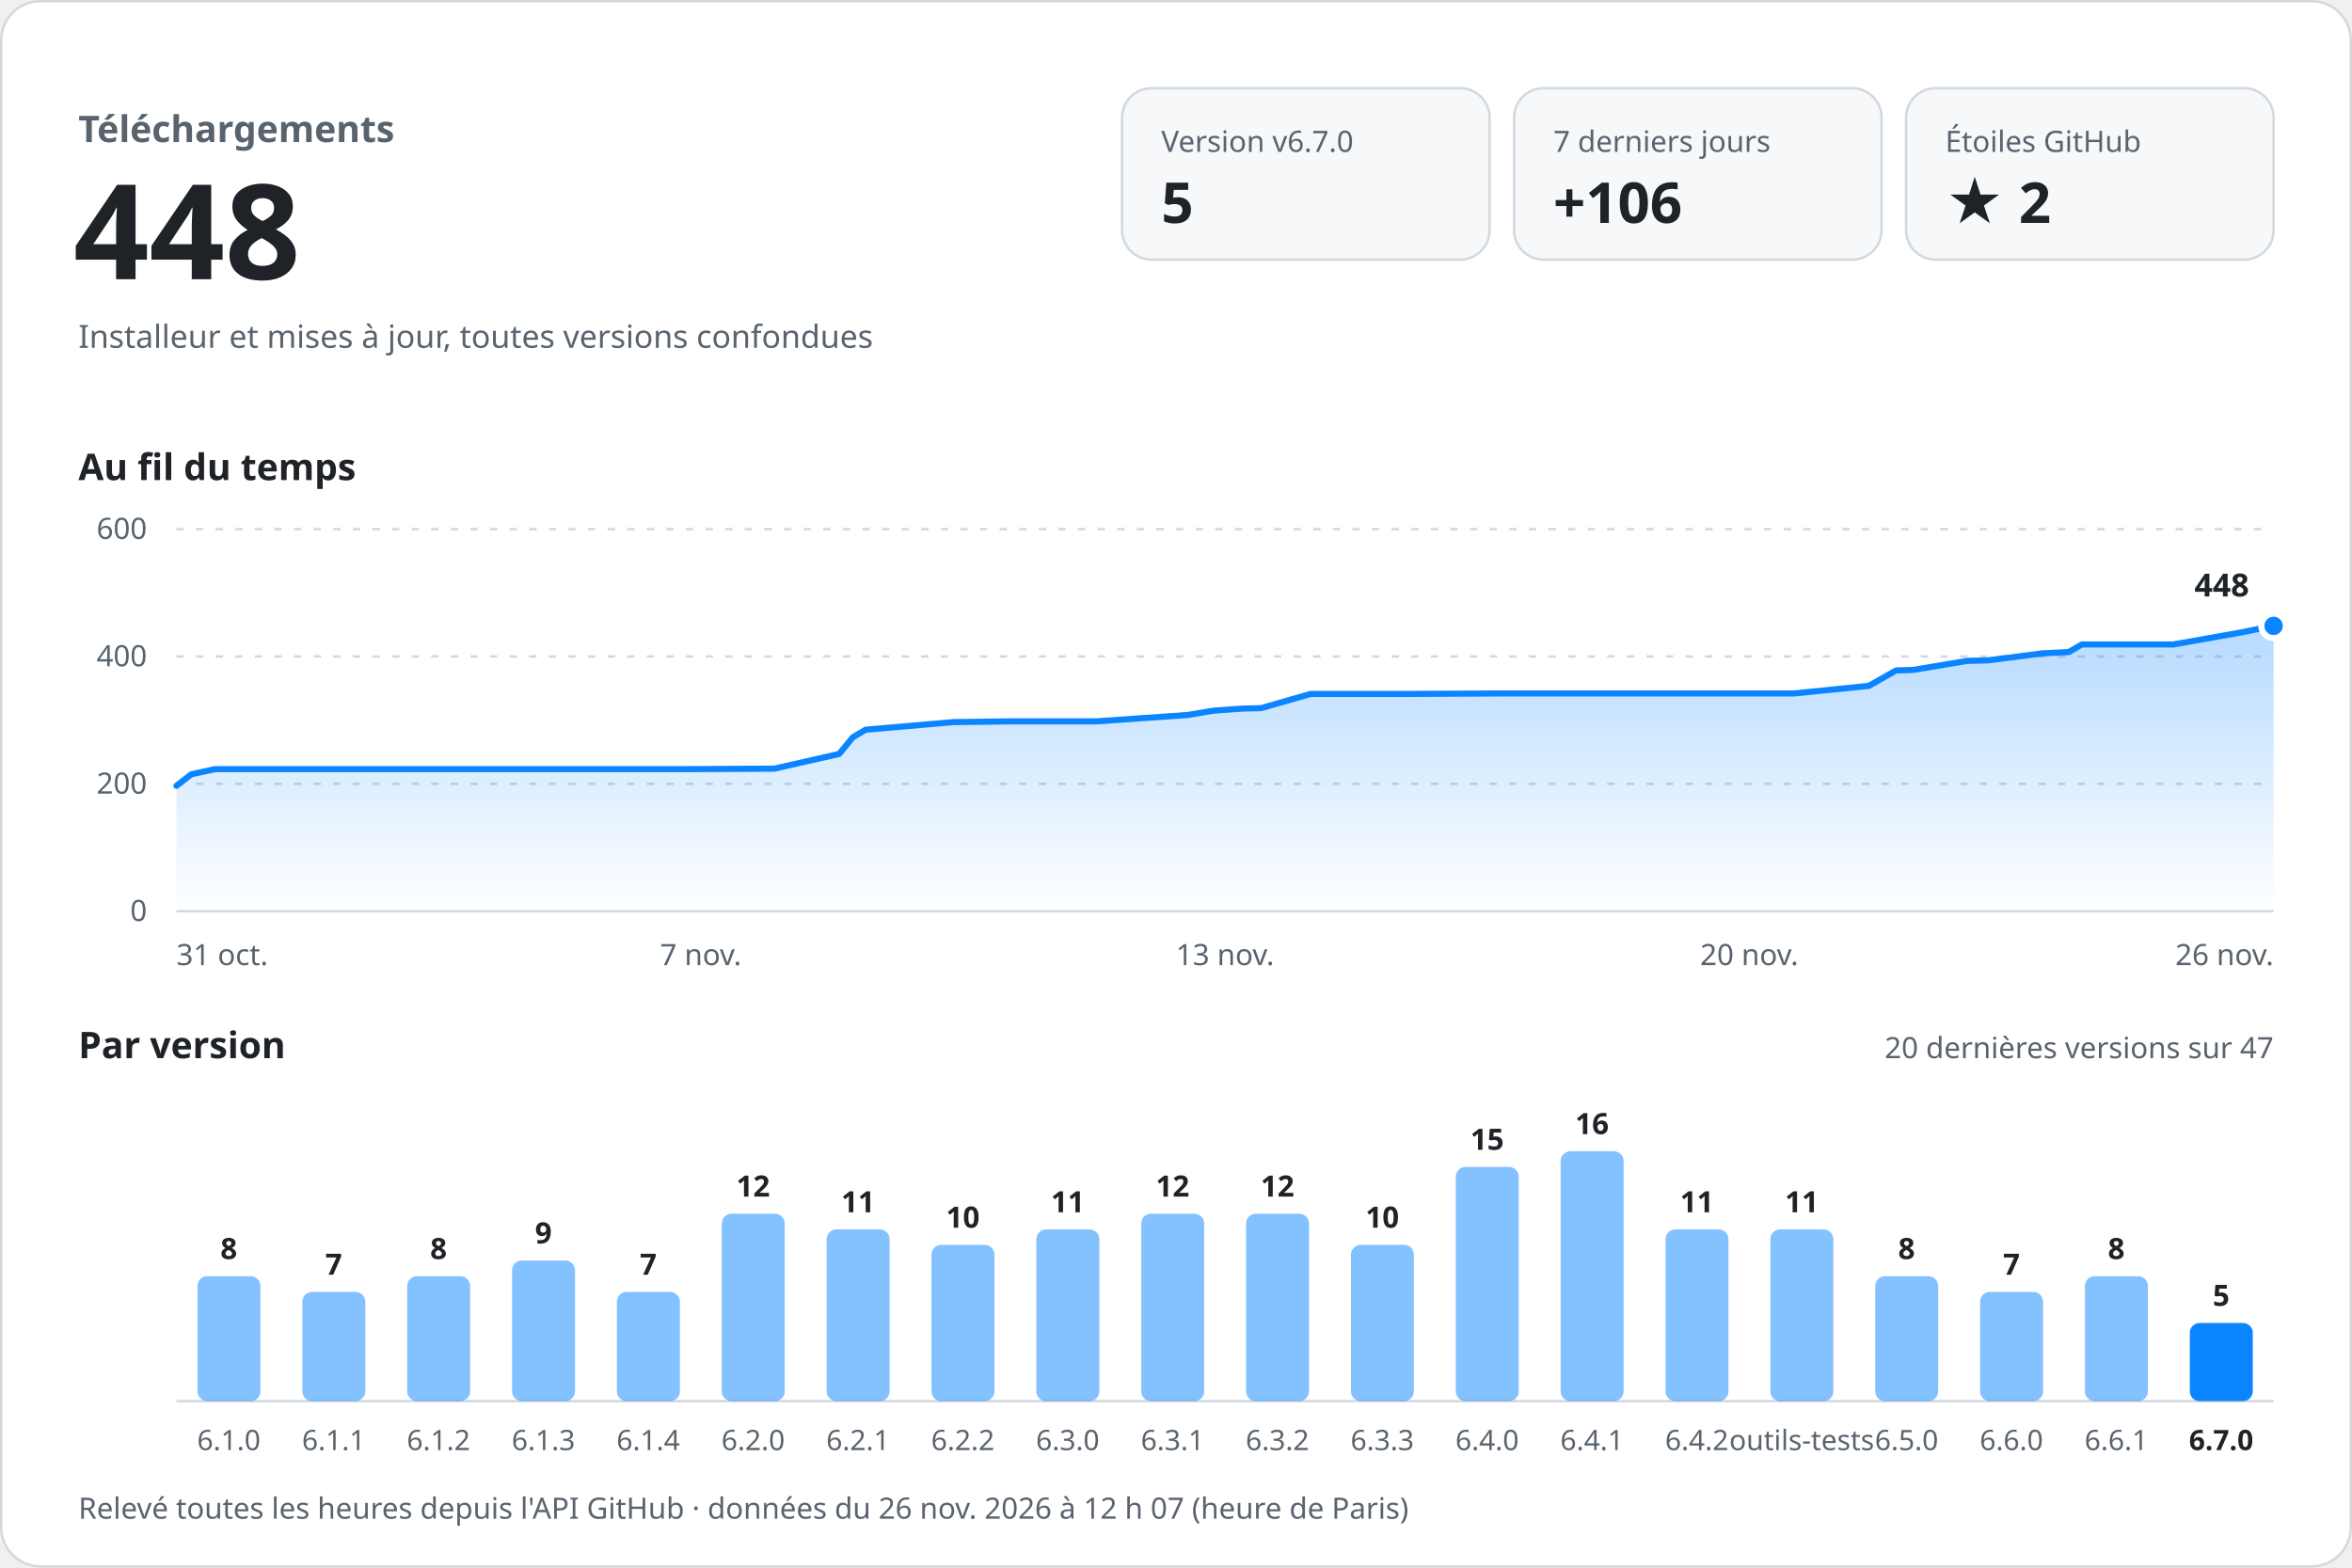
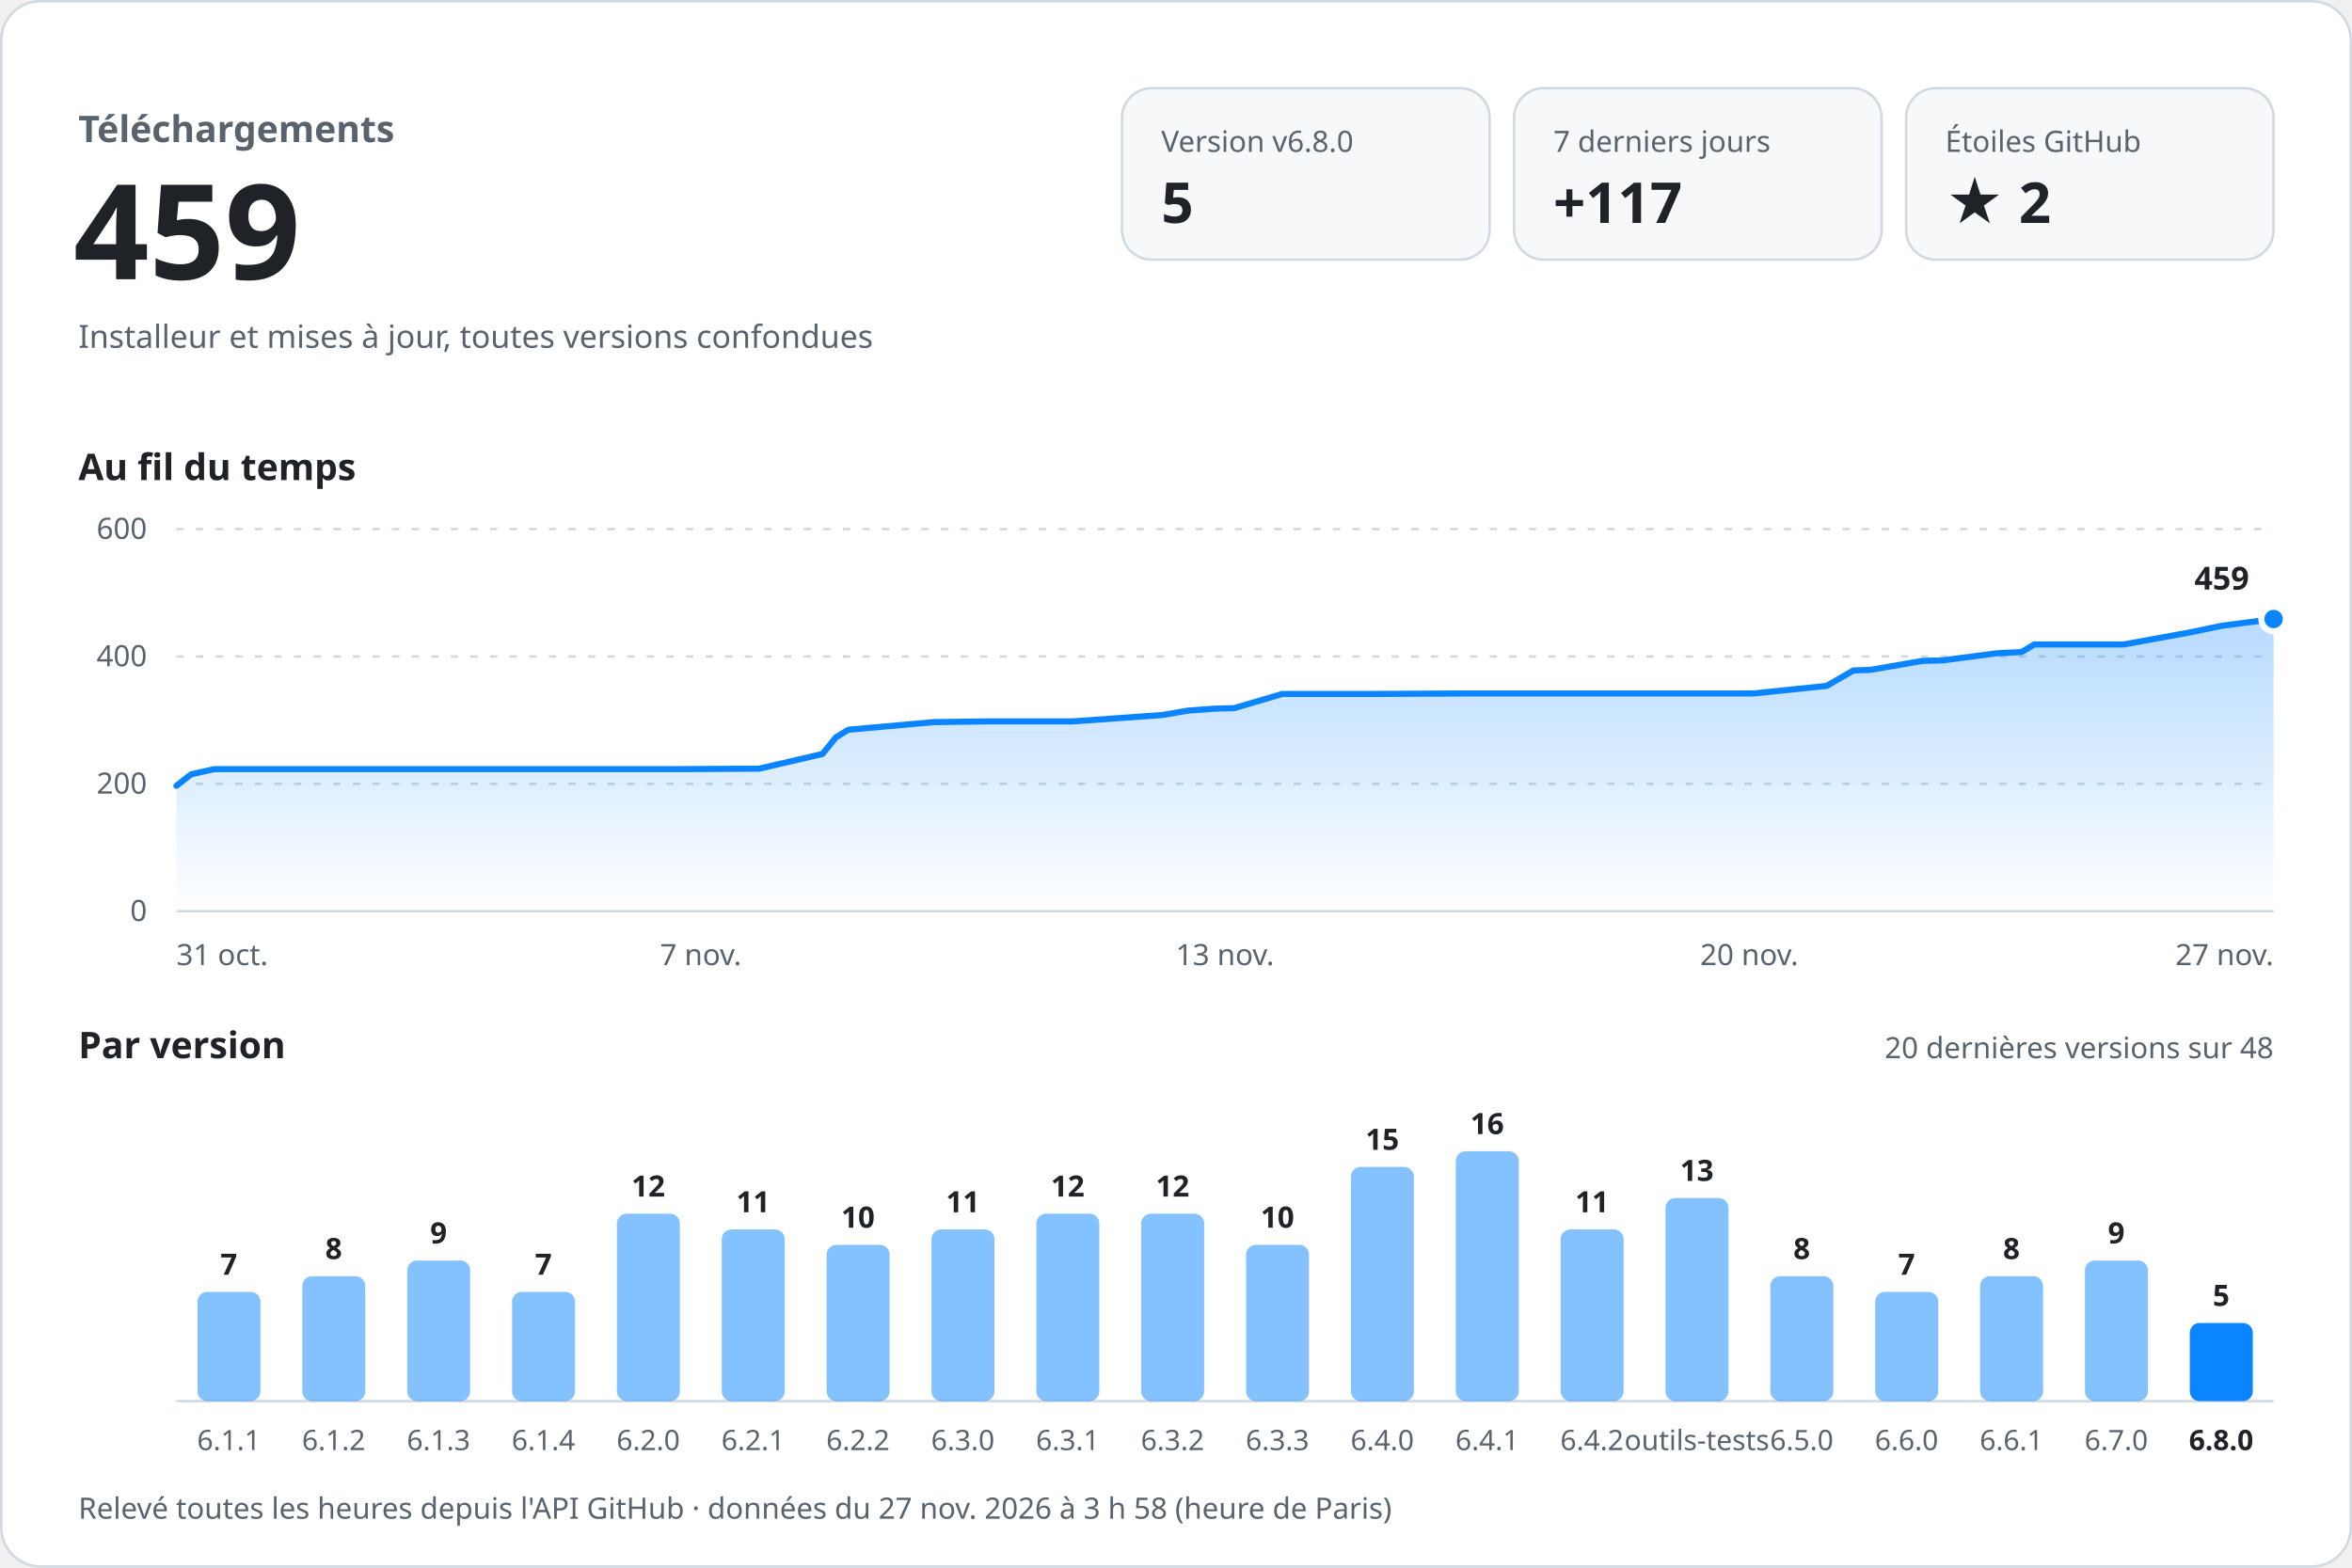
<svg xmlns="http://www.w3.org/2000/svg" width="960" height="640" viewBox="0 0 960 640" role="img" aria-labelledby="titre desc" font-family="-apple-system, BlinkMacSystemFont, 'Segoe UI', 'Noto Sans', Helvetica, Arial, sans-serif" style="font-variant-numeric: tabular-nums">
  <defs>
    <linearGradient id="aire" x1="0" y1="0" x2="0" y2="1">
      <stop offset="0" stop-color="#0a84ff" stop-opacity="0.30" />
      <stop offset="1" stop-color="#0a84ff" stop-opacity="0" />
    </linearGradient>
  </defs>
  <rect x="0.5" y="0.5" width="959" height="639" rx="16" fill="#ffffff" stroke="#d1d9e0" />
  <text x="32.0" y="58.0" font-size="15" font-weight="600" fill="#59636e" text-anchor="start">Téléchargements</text>
-   <text x="30.0" y="114.0" font-size="54" font-weight="700" fill="#1f2328" text-anchor="start">448</text>
+   <text x="30.0" y="114.0" font-size="54" font-weight="700" fill="#1f2328" text-anchor="start">459</text>
  <text x="32.0" y="142.0" font-size="13" font-weight="400" fill="#59636e" text-anchor="start">Installeur et mises à jour, toutes versions confondues</text>
  <rect x="458" y="36" width="150" height="70" rx="12" fill="#f6f8fa" stroke="#d1d9e0" />
-   <text x="474.0" y="62.0" font-size="12" font-weight="500" fill="#59636e" text-anchor="start">Version v6.7.0</text>
+   <text x="474.0" y="62.0" font-size="12" font-weight="500" fill="#59636e" text-anchor="start">Version v6.8.0</text>
  <text x="474.0" y="91.0" font-size="23" font-weight="700" fill="#1f2328" text-anchor="start">5</text>
  <rect x="618" y="36" width="150" height="70" rx="12" fill="#f6f8fa" stroke="#d1d9e0" />
  <text x="634.0" y="62.0" font-size="12" font-weight="500" fill="#59636e" text-anchor="start">7 derniers jours</text>
-   <text x="634.0" y="91.0" font-size="23" font-weight="700" fill="#1f2328" text-anchor="start">+106</text>
+   <text x="634.0" y="91.0" font-size="23" font-weight="700" fill="#1f2328" text-anchor="start">+117</text>
  <rect x="778" y="36" width="150" height="70" rx="12" fill="#f6f8fa" stroke="#d1d9e0" />
  <text x="794.0" y="62.0" font-size="12" font-weight="500" fill="#59636e" text-anchor="start">Étoiles GitHub</text>
  <text x="794.0" y="91.0" font-size="23" font-weight="700" fill="#1f2328" text-anchor="start">★ 2</text>
  <text x="32.0" y="196.0" font-size="15" font-weight="600" fill="#1f2328" text-anchor="start">Au fil du temps</text>
  <line x1="72" y1="372.0" x2="928" y2="372.0" stroke="#d1d9e0" />
  <text x="60.0" y="376.0" font-size="12" font-weight="400" fill="#59636e" text-anchor="end">0</text>
  <line x1="72" y1="320.0" x2="928" y2="320.0" stroke="#d1d9e0" stroke-dasharray="3 5" />
  <text x="60.0" y="324.0" font-size="12" font-weight="400" fill="#59636e" text-anchor="end">200</text>
  <line x1="72" y1="268.0" x2="928" y2="268.0" stroke="#d1d9e0" stroke-dasharray="3 5" />
  <text x="60.0" y="272.0" font-size="12" font-weight="400" fill="#59636e" text-anchor="end">400</text>
  <line x1="72" y1="216.0" x2="928" y2="216.0" stroke="#d1d9e0" stroke-dasharray="3 5" />
  <text x="60.0" y="220.0" font-size="12" font-weight="400" fill="#59636e" text-anchor="end">600</text>
-   <path d="M72.0,320.8 L78.1,316.1 L87.7,314.0 L128.4,314.0 L164.2,314.0 L205.4,314.0 L243.0,314.0 L280.0,314.0 L316.0,313.8 L342.5,307.8 L348.1,301.0 L353.3,297.9 L389.1,294.8 L411.5,294.5 L447.3,294.5 L484.7,291.9 L495.5,290.1 L506.7,289.3 L514.7,289.1 L534.9,283.3 L572.9,283.3 L612.2,283.1 L646.3,283.1 L685.8,283.1 L732.2,283.1 L762.8,280.0 L773.9,273.7 L780.8,273.5 L802.9,269.8 L811.3,269.6 L833.9,266.7 L844.4,266.2 L849.7,263.1 L887.1,263.1 L915.2,258.1 L928.0,255.5 L928.0,372 L72.0,372 Z" fill="url(#aire)" />
-   <path d="M72.0,320.8 L78.1,316.1 L87.7,314.0 L128.4,314.0 L164.2,314.0 L205.4,314.0 L243.0,314.0 L280.0,314.0 L316.0,313.8 L342.5,307.8 L348.1,301.0 L353.3,297.9 L389.1,294.8 L411.5,294.5 L447.3,294.5 L484.7,291.9 L495.5,290.1 L506.7,289.3 L514.7,289.1 L534.9,283.3 L572.9,283.3 L612.2,283.1 L646.3,283.1 L685.8,283.1 L732.2,283.1 L762.8,280.0 L773.9,273.7 L780.8,273.5 L802.9,269.8 L811.3,269.6 L833.9,266.7 L844.4,266.2 L849.7,263.1 L887.1,263.1 L915.2,258.1 L928.0,255.5" fill="none" stroke="#0a84ff" stroke-width="2.5" stroke-linejoin="round" stroke-linecap="round" />
-   <circle cx="928.0" cy="255.5" r="5" fill="#0a84ff" stroke="#ffffff" stroke-width="2.5" />
-   <text x="918.0" y="243.5" font-size="13" font-weight="700" fill="#1f2328" text-anchor="end" stroke="#ffffff" stroke-width="8" stroke-linejoin="round" paint-order="stroke">448</text>
+   <path d="M72.0,320.8 L78.0,316.1 L87.4,314.0 L127.0,314.0 L161.9,314.0 L202.0,314.0 L238.8,314.0 L274.8,314.0 L309.9,313.8 L335.7,307.8 L341.2,301.0 L346.3,297.9 L381.2,294.8 L403.0,294.5 L438.0,294.5 L474.4,291.9 L484.9,290.1 L495.9,289.3 L503.7,289.1 L523.4,283.3 L560.4,283.3 L598.8,283.1 L632.0,283.1 L670.6,283.1 L715.7,283.1 L745.6,280.0 L756.5,273.7 L763.2,273.5 L784.7,269.8 L792.9,269.6 L815.0,266.7 L825.1,266.2 L830.3,263.1 L866.8,263.1 L894.2,258.1 L906.7,255.5 L928.0,252.7 L928.0,372 L72.0,372 Z" fill="url(#aire)" />
+   <path d="M72.0,320.8 L78.0,316.1 L87.4,314.0 L127.0,314.0 L161.9,314.0 L202.0,314.0 L238.8,314.0 L274.8,314.0 L309.9,313.8 L335.7,307.8 L341.2,301.0 L346.3,297.9 L381.2,294.8 L403.0,294.5 L438.0,294.5 L474.4,291.9 L484.9,290.1 L495.9,289.3 L503.7,289.1 L523.4,283.3 L560.4,283.3 L598.8,283.1 L632.0,283.1 L670.6,283.1 L715.7,283.1 L745.6,280.0 L756.5,273.7 L763.2,273.5 L784.7,269.8 L792.9,269.6 L815.0,266.7 L825.1,266.2 L830.3,263.1 L866.8,263.1 L894.2,258.1 L906.7,255.5 L928.0,252.7" fill="none" stroke="#0a84ff" stroke-width="2.5" stroke-linejoin="round" stroke-linecap="round" />
+   <circle cx="928.0" cy="252.7" r="5" fill="#0a84ff" stroke="#ffffff" stroke-width="2.5" />
+   <text x="918.0" y="240.7" font-size="13" font-weight="700" fill="#1f2328" text-anchor="end" stroke="#ffffff" stroke-width="8" stroke-linejoin="round" paint-order="stroke">459</text>
  <text x="72.0" y="394.0" font-size="12" font-weight="400" fill="#59636e" text-anchor="start">31 oct.</text>
  <text x="286.0" y="394.0" font-size="12" font-weight="400" fill="#59636e" text-anchor="middle">7 nov.</text>
  <text x="500.0" y="394.0" font-size="12" font-weight="400" fill="#59636e" text-anchor="middle">13 nov.</text>
  <text x="714.0" y="394.0" font-size="12" font-weight="400" fill="#59636e" text-anchor="middle">20 nov.</text>
-   <text x="928.0" y="394.0" font-size="12" font-weight="400" fill="#59636e" text-anchor="end">26 nov.</text>
+   <text x="928.0" y="394.0" font-size="12" font-weight="400" fill="#59636e" text-anchor="end">27 nov.</text>
  <text x="32.0" y="432.0" font-size="15" font-weight="600" fill="#1f2328" text-anchor="start">Par version</text>
-   <text x="928.0" y="432.0" font-size="12" font-weight="400" fill="#59636e" text-anchor="end">20 dernières versions sur 47</text>
+   <text x="928.0" y="432.0" font-size="12" font-weight="400" fill="#59636e" text-anchor="end">20 dernières versions sur 48</text>
  <line x1="72" y1="572" x2="928" y2="572" stroke="#d1d9e0" />
-   <rect x="80.6" y="521.0" width="25.7" height="51.0" rx="4.0" fill="#0a84ff" fill-opacity="0.5" />
-   <text x="93.4" y="514.0" font-size="12" font-weight="600" fill="#1f2328" text-anchor="middle">8</text>
-   <text x="93.4" y="592.0" font-size="11.5" font-weight="400" fill="#59636e" text-anchor="middle">6.1.0</text>
-   <rect x="123.4" y="527.4" width="25.7" height="44.6" rx="4.0" fill="#0a84ff" fill-opacity="0.5" />
-   <text x="136.2" y="520.4" font-size="12" font-weight="600" fill="#1f2328" text-anchor="middle">7</text>
-   <text x="136.2" y="592.0" font-size="11.5" font-weight="400" fill="#59636e" text-anchor="middle">6.1.1</text>
-   <rect x="166.2" y="521.0" width="25.7" height="51.0" rx="4.0" fill="#0a84ff" fill-opacity="0.5" />
-   <text x="179.0" y="514.0" font-size="12" font-weight="600" fill="#1f2328" text-anchor="middle">8</text>
-   <text x="179.0" y="592.0" font-size="11.5" font-weight="400" fill="#59636e" text-anchor="middle">6.1.2</text>
-   <rect x="209.0" y="514.6" width="25.7" height="57.4" rx="4.0" fill="#0a84ff" fill-opacity="0.5" />
-   <text x="221.8" y="507.6" font-size="12" font-weight="600" fill="#1f2328" text-anchor="middle">9</text>
-   <text x="221.8" y="592.0" font-size="11.5" font-weight="400" fill="#59636e" text-anchor="middle">6.1.3</text>
-   <rect x="251.8" y="527.4" width="25.7" height="44.6" rx="4.0" fill="#0a84ff" fill-opacity="0.5" />
-   <text x="264.6" y="520.4" font-size="12" font-weight="600" fill="#1f2328" text-anchor="middle">7</text>
-   <text x="264.6" y="592.0" font-size="11.5" font-weight="400" fill="#59636e" text-anchor="middle">6.1.4</text>
-   <rect x="294.6" y="495.5" width="25.7" height="76.5" rx="4.0" fill="#0a84ff" fill-opacity="0.5" />
-   <text x="307.4" y="488.5" font-size="12" font-weight="600" fill="#1f2328" text-anchor="middle">12</text>
-   <text x="307.4" y="592.0" font-size="11.5" font-weight="400" fill="#59636e" text-anchor="middle">6.2.0</text>
-   <rect x="337.4" y="501.9" width="25.7" height="70.1" rx="4.0" fill="#0a84ff" fill-opacity="0.5" />
-   <text x="350.2" y="494.9" font-size="12" font-weight="600" fill="#1f2328" text-anchor="middle">11</text>
-   <text x="350.2" y="592.0" font-size="11.5" font-weight="400" fill="#59636e" text-anchor="middle">6.2.1</text>
-   <rect x="380.2" y="508.2" width="25.7" height="63.8" rx="4.0" fill="#0a84ff" fill-opacity="0.5" />
-   <text x="393.0" y="501.2" font-size="12" font-weight="600" fill="#1f2328" text-anchor="middle">10</text>
-   <text x="393.0" y="592.0" font-size="11.5" font-weight="400" fill="#59636e" text-anchor="middle">6.2.2</text>
-   <rect x="423.0" y="501.9" width="25.7" height="70.1" rx="4.0" fill="#0a84ff" fill-opacity="0.5" />
-   <text x="435.8" y="494.9" font-size="12" font-weight="600" fill="#1f2328" text-anchor="middle">11</text>
-   <text x="435.8" y="592.0" font-size="11.5" font-weight="400" fill="#59636e" text-anchor="middle">6.3.0</text>
+   <rect x="80.6" y="527.4" width="25.7" height="44.6" rx="4.0" fill="#0a84ff" fill-opacity="0.5" />
+   <text x="93.4" y="520.4" font-size="12" font-weight="600" fill="#1f2328" text-anchor="middle">7</text>
+   <text x="93.4" y="592.0" font-size="11.5" font-weight="400" fill="#59636e" text-anchor="middle">6.1.1</text>
+   <rect x="123.4" y="521.0" width="25.7" height="51.0" rx="4.0" fill="#0a84ff" fill-opacity="0.5" />
+   <text x="136.2" y="514.0" font-size="12" font-weight="600" fill="#1f2328" text-anchor="middle">8</text>
+   <text x="136.2" y="592.0" font-size="11.5" font-weight="400" fill="#59636e" text-anchor="middle">6.1.2</text>
+   <rect x="166.2" y="514.6" width="25.7" height="57.4" rx="4.0" fill="#0a84ff" fill-opacity="0.5" />
+   <text x="179.0" y="507.6" font-size="12" font-weight="600" fill="#1f2328" text-anchor="middle">9</text>
+   <text x="179.0" y="592.0" font-size="11.5" font-weight="400" fill="#59636e" text-anchor="middle">6.1.3</text>
+   <rect x="209.0" y="527.4" width="25.7" height="44.6" rx="4.0" fill="#0a84ff" fill-opacity="0.5" />
+   <text x="221.8" y="520.4" font-size="12" font-weight="600" fill="#1f2328" text-anchor="middle">7</text>
+   <text x="221.8" y="592.0" font-size="11.5" font-weight="400" fill="#59636e" text-anchor="middle">6.1.4</text>
+   <rect x="251.8" y="495.5" width="25.7" height="76.5" rx="4.0" fill="#0a84ff" fill-opacity="0.5" />
+   <text x="264.6" y="488.5" font-size="12" font-weight="600" fill="#1f2328" text-anchor="middle">12</text>
+   <text x="264.6" y="592.0" font-size="11.5" font-weight="400" fill="#59636e" text-anchor="middle">6.2.0</text>
+   <rect x="294.6" y="501.9" width="25.7" height="70.1" rx="4.0" fill="#0a84ff" fill-opacity="0.5" />
+   <text x="307.4" y="494.9" font-size="12" font-weight="600" fill="#1f2328" text-anchor="middle">11</text>
+   <text x="307.4" y="592.0" font-size="11.5" font-weight="400" fill="#59636e" text-anchor="middle">6.2.1</text>
+   <rect x="337.4" y="508.2" width="25.7" height="63.8" rx="4.0" fill="#0a84ff" fill-opacity="0.5" />
+   <text x="350.2" y="501.2" font-size="12" font-weight="600" fill="#1f2328" text-anchor="middle">10</text>
+   <text x="350.2" y="592.0" font-size="11.5" font-weight="400" fill="#59636e" text-anchor="middle">6.2.2</text>
+   <rect x="380.2" y="501.9" width="25.7" height="70.1" rx="4.0" fill="#0a84ff" fill-opacity="0.5" />
+   <text x="393.0" y="494.9" font-size="12" font-weight="600" fill="#1f2328" text-anchor="middle">11</text>
+   <text x="393.0" y="592.0" font-size="11.5" font-weight="400" fill="#59636e" text-anchor="middle">6.3.0</text>
+   <rect x="423.0" y="495.5" width="25.7" height="76.5" rx="4.0" fill="#0a84ff" fill-opacity="0.5" />
+   <text x="435.8" y="488.5" font-size="12" font-weight="600" fill="#1f2328" text-anchor="middle">12</text>
+   <text x="435.8" y="592.0" font-size="11.5" font-weight="400" fill="#59636e" text-anchor="middle">6.3.1</text>
  <rect x="465.8" y="495.5" width="25.7" height="76.5" rx="4.0" fill="#0a84ff" fill-opacity="0.5" />
  <text x="478.6" y="488.5" font-size="12" font-weight="600" fill="#1f2328" text-anchor="middle">12</text>
-   <text x="478.6" y="592.0" font-size="11.5" font-weight="400" fill="#59636e" text-anchor="middle">6.3.1</text>
-   <rect x="508.6" y="495.5" width="25.7" height="76.5" rx="4.0" fill="#0a84ff" fill-opacity="0.5" />
-   <text x="521.4" y="488.5" font-size="12" font-weight="600" fill="#1f2328" text-anchor="middle">12</text>
-   <text x="521.4" y="592.0" font-size="11.5" font-weight="400" fill="#59636e" text-anchor="middle">6.3.2</text>
-   <rect x="551.4" y="508.2" width="25.7" height="63.8" rx="4.0" fill="#0a84ff" fill-opacity="0.5" />
-   <text x="564.2" y="501.2" font-size="12" font-weight="600" fill="#1f2328" text-anchor="middle">10</text>
-   <text x="564.2" y="592.0" font-size="11.5" font-weight="400" fill="#59636e" text-anchor="middle">6.3.3</text>
-   <rect x="594.2" y="476.4" width="25.7" height="95.6" rx="4.0" fill="#0a84ff" fill-opacity="0.5" />
-   <text x="607.0" y="469.4" font-size="12" font-weight="600" fill="#1f2328" text-anchor="middle">15</text>
-   <text x="607.0" y="592.0" font-size="11.5" font-weight="400" fill="#59636e" text-anchor="middle">6.4.0</text>
-   <rect x="637.0" y="470.0" width="25.7" height="102.0" rx="4.0" fill="#0a84ff" fill-opacity="0.5" />
-   <text x="649.8" y="463.0" font-size="12" font-weight="600" fill="#1f2328" text-anchor="middle">16</text>
-   <text x="649.8" y="592.0" font-size="11.5" font-weight="400" fill="#59636e" text-anchor="middle">6.4.1</text>
-   <rect x="679.8" y="501.9" width="25.7" height="70.1" rx="4.0" fill="#0a84ff" fill-opacity="0.5" />
-   <text x="692.6" y="494.9" font-size="12" font-weight="600" fill="#1f2328" text-anchor="middle">11</text>
-   <text x="692.6" y="592.0" font-size="11.5" font-weight="400" fill="#59636e" text-anchor="middle">6.4.2</text>
-   <rect x="722.6" y="501.9" width="25.7" height="70.1" rx="4.0" fill="#0a84ff" fill-opacity="0.5" />
-   <text x="735.4" y="494.9" font-size="12" font-weight="600" fill="#1f2328" text-anchor="middle">11</text>
-   <text x="735.4" y="592.0" font-size="11.5" font-weight="400" fill="#59636e" text-anchor="middle">outils-tests</text>
-   <rect x="765.4" y="521.0" width="25.7" height="51.0" rx="4.0" fill="#0a84ff" fill-opacity="0.5" />
-   <text x="778.2" y="514.0" font-size="12" font-weight="600" fill="#1f2328" text-anchor="middle">8</text>
-   <text x="778.2" y="592.0" font-size="11.5" font-weight="400" fill="#59636e" text-anchor="middle">6.5.0</text>
-   <rect x="808.2" y="527.4" width="25.7" height="44.6" rx="4.0" fill="#0a84ff" fill-opacity="0.5" />
-   <text x="821.0" y="520.4" font-size="12" font-weight="600" fill="#1f2328" text-anchor="middle">7</text>
-   <text x="821.0" y="592.0" font-size="11.5" font-weight="400" fill="#59636e" text-anchor="middle">6.6.0</text>
-   <rect x="851.0" y="521.0" width="25.7" height="51.0" rx="4.0" fill="#0a84ff" fill-opacity="0.5" />
-   <text x="863.8" y="514.0" font-size="12" font-weight="600" fill="#1f2328" text-anchor="middle">8</text>
-   <text x="863.8" y="592.0" font-size="11.5" font-weight="400" fill="#59636e" text-anchor="middle">6.6.1</text>
+   <text x="478.6" y="592.0" font-size="11.5" font-weight="400" fill="#59636e" text-anchor="middle">6.3.2</text>
+   <rect x="508.6" y="508.2" width="25.7" height="63.8" rx="4.0" fill="#0a84ff" fill-opacity="0.5" />
+   <text x="521.4" y="501.2" font-size="12" font-weight="600" fill="#1f2328" text-anchor="middle">10</text>
+   <text x="521.4" y="592.0" font-size="11.5" font-weight="400" fill="#59636e" text-anchor="middle">6.3.3</text>
+   <rect x="551.4" y="476.4" width="25.7" height="95.6" rx="4.0" fill="#0a84ff" fill-opacity="0.5" />
+   <text x="564.2" y="469.4" font-size="12" font-weight="600" fill="#1f2328" text-anchor="middle">15</text>
+   <text x="564.2" y="592.0" font-size="11.5" font-weight="400" fill="#59636e" text-anchor="middle">6.4.0</text>
+   <rect x="594.2" y="470.0" width="25.7" height="102.0" rx="4.0" fill="#0a84ff" fill-opacity="0.5" />
+   <text x="607.0" y="463.0" font-size="12" font-weight="600" fill="#1f2328" text-anchor="middle">16</text>
+   <text x="607.0" y="592.0" font-size="11.5" font-weight="400" fill="#59636e" text-anchor="middle">6.4.1</text>
+   <rect x="637.0" y="501.9" width="25.7" height="70.1" rx="4.0" fill="#0a84ff" fill-opacity="0.5" />
+   <text x="649.8" y="494.9" font-size="12" font-weight="600" fill="#1f2328" text-anchor="middle">11</text>
+   <text x="649.8" y="592.0" font-size="11.5" font-weight="400" fill="#59636e" text-anchor="middle">6.4.2</text>
+   <rect x="679.8" y="489.1" width="25.7" height="82.9" rx="4.0" fill="#0a84ff" fill-opacity="0.5" />
+   <text x="692.6" y="482.1" font-size="12" font-weight="600" fill="#1f2328" text-anchor="middle">13</text>
+   <text x="692.6" y="592.0" font-size="11.5" font-weight="400" fill="#59636e" text-anchor="middle">outils-tests</text>
+   <rect x="722.6" y="521.0" width="25.7" height="51.0" rx="4.0" fill="#0a84ff" fill-opacity="0.5" />
+   <text x="735.4" y="514.0" font-size="12" font-weight="600" fill="#1f2328" text-anchor="middle">8</text>
+   <text x="735.4" y="592.0" font-size="11.5" font-weight="400" fill="#59636e" text-anchor="middle">6.5.0</text>
+   <rect x="765.4" y="527.4" width="25.7" height="44.6" rx="4.0" fill="#0a84ff" fill-opacity="0.5" />
+   <text x="778.2" y="520.4" font-size="12" font-weight="600" fill="#1f2328" text-anchor="middle">7</text>
+   <text x="778.2" y="592.0" font-size="11.5" font-weight="400" fill="#59636e" text-anchor="middle">6.6.0</text>
+   <rect x="808.2" y="521.0" width="25.7" height="51.0" rx="4.0" fill="#0a84ff" fill-opacity="0.5" />
+   <text x="821.0" y="514.0" font-size="12" font-weight="600" fill="#1f2328" text-anchor="middle">8</text>
+   <text x="821.0" y="592.0" font-size="11.5" font-weight="400" fill="#59636e" text-anchor="middle">6.6.1</text>
+   <rect x="851.0" y="514.6" width="25.7" height="57.4" rx="4.0" fill="#0a84ff" fill-opacity="0.5" />
+   <text x="863.8" y="507.6" font-size="12" font-weight="600" fill="#1f2328" text-anchor="middle">9</text>
+   <text x="863.8" y="592.0" font-size="11.5" font-weight="400" fill="#59636e" text-anchor="middle">6.7.0</text>
  <rect x="893.8" y="540.1" width="25.7" height="31.9" rx="4.0" fill="#0a84ff" fill-opacity="1" />
  <text x="906.6" y="533.1" font-size="12" font-weight="600" fill="#1f2328" text-anchor="middle">5</text>
-   <text x="906.6" y="592.0" font-size="11.5" font-weight="600" fill="#1f2328" text-anchor="middle">6.7.0</text>
-   <text x="32.0" y="620.0" font-size="12" font-weight="400" fill="#59636e" text-anchor="start">Relevé toutes les heures depuis l'API GitHub · données du 26 nov. 2026 à 12 h 07 (heure de Paris)</text>
+   <text x="906.6" y="592.0" font-size="11.5" font-weight="600" fill="#1f2328" text-anchor="middle">6.8.0</text>
+   <text x="32.0" y="620.0" font-size="12" font-weight="400" fill="#59636e" text-anchor="start">Relevé toutes les heures depuis l'API GitHub · données du 27 nov. 2026 à 3 h 58 (heure de Paris)</text>
</svg>
